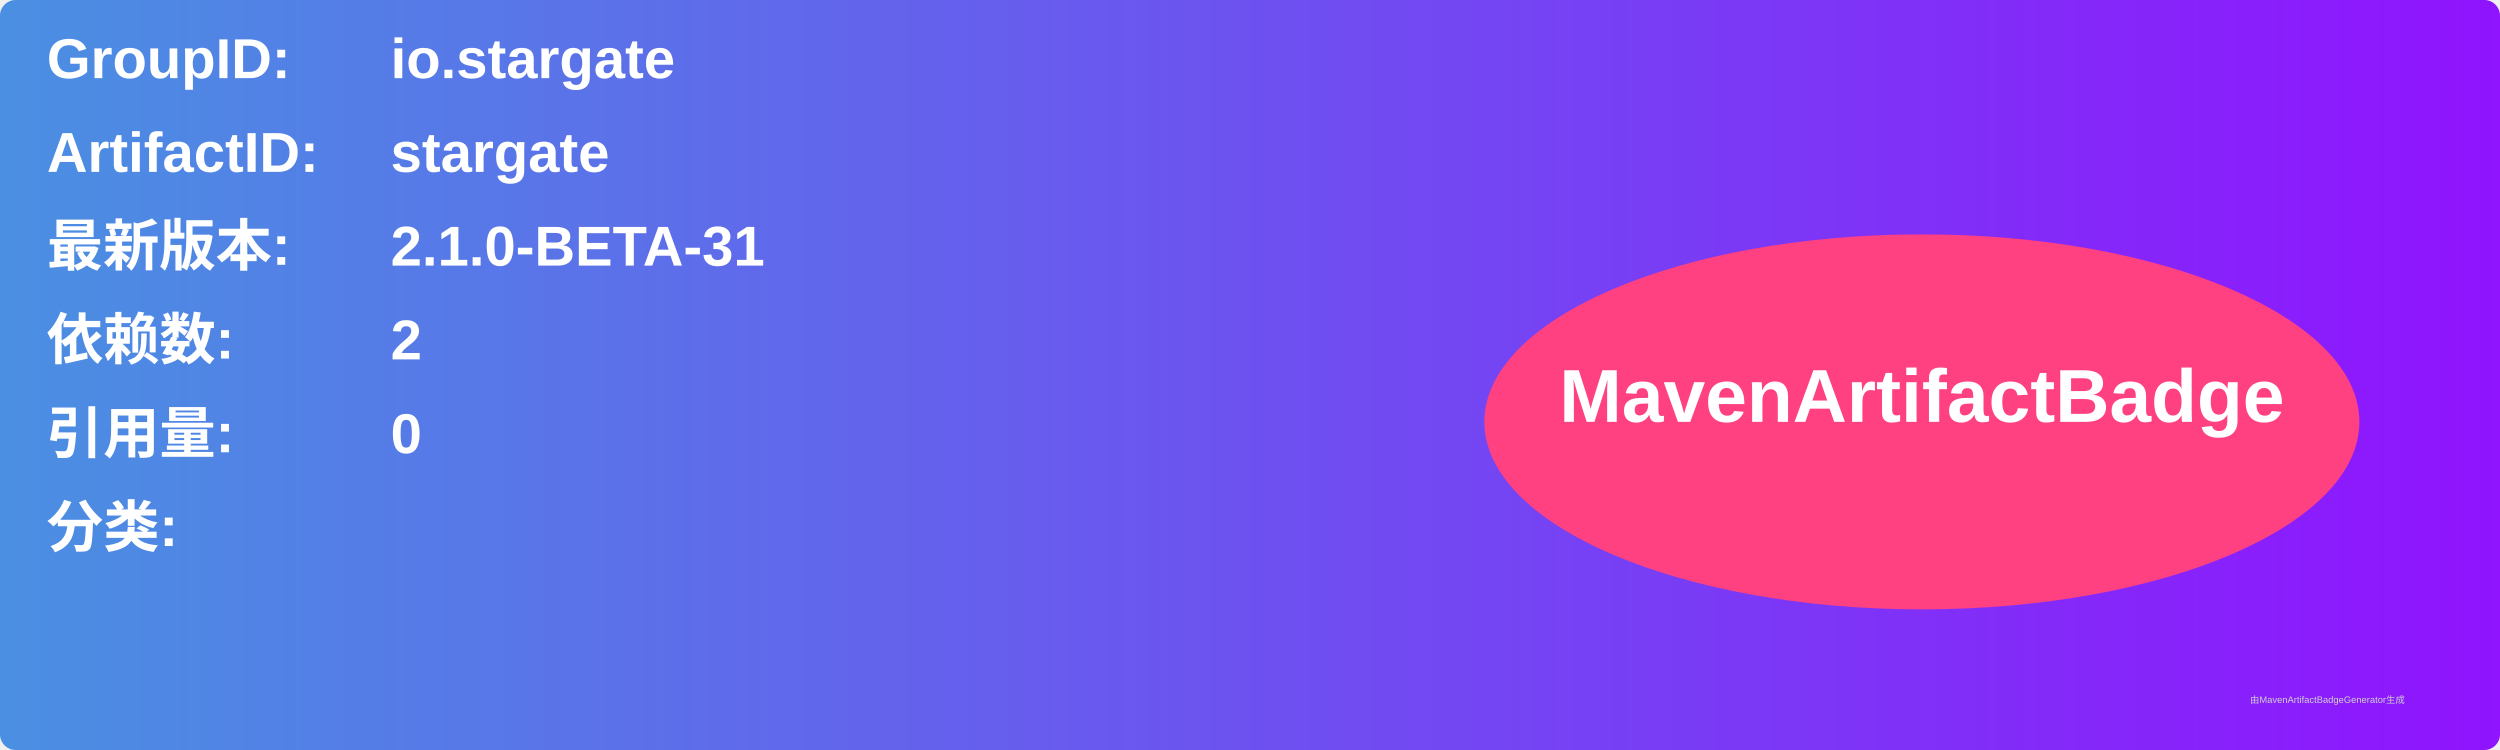
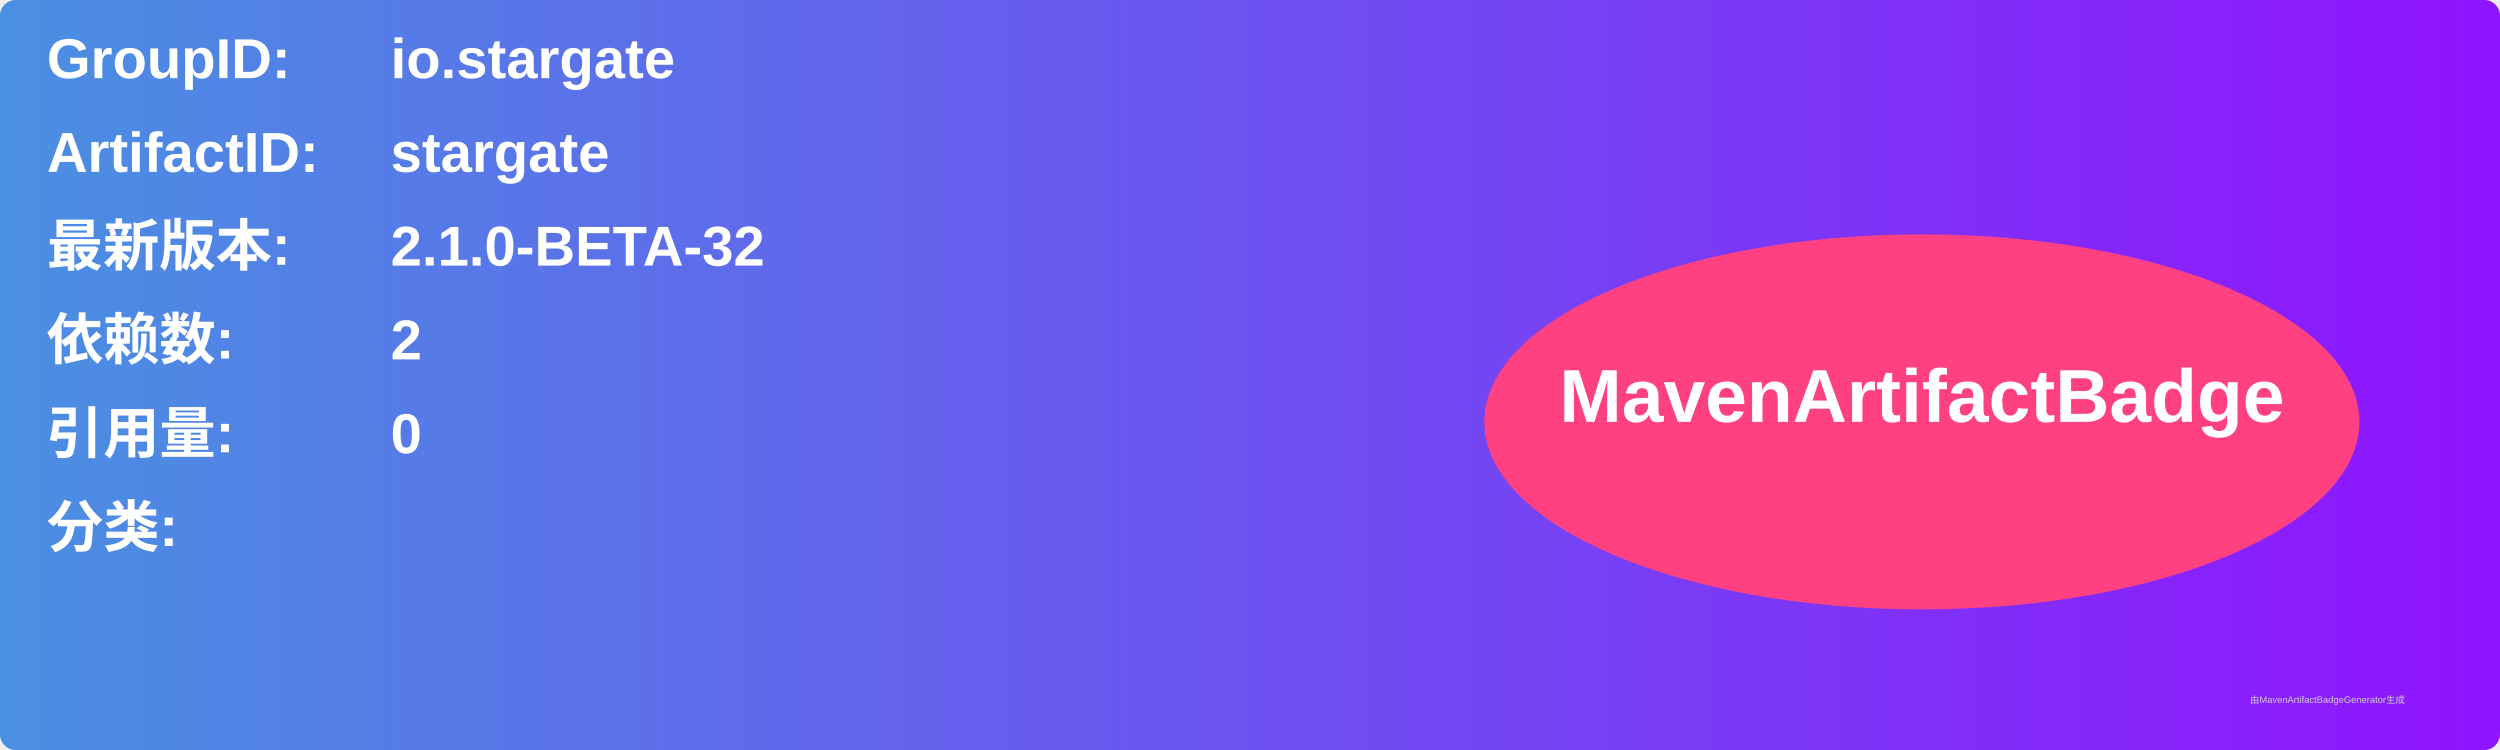
<svg xmlns="http://www.w3.org/2000/svg" width="800" height="240" viewBox="0 0 800 240">
  <linearGradient id="grad" x1="0%" y1="0%" x2="100%" y2="0%">
    <stop offset="0%" stop-color="#4a90e2" />
    <stop offset="100%" stop-color="#9013fe" />
  </linearGradient>
  <rect width="100%" height="100%" rx="5" ry="5" fill="url(#grad)" />
  <g transform="translate(15, 15)">
    <text x="0" y="10" font-family="Arial" font-size="18" fill="white" font-weight="bold" width="260">GroupID:</text>
    <text x="110" y="10" font-family="Arial" font-size="18" fill="white" font-weight="bold" width="460">io.stargate</text>
    <text x="0" y="40" font-family="Arial" font-size="18" fill="white" font-weight="bold" width="260">ArtifactID:</text>
    <text x="110" y="40" font-family="Arial" font-size="18" fill="white" font-weight="bold" width="460">stargate</text>
    <text x="0" y="70" font-family="Arial" font-size="18" fill="white" font-weight="bold">最新版本:</text>
    <text x="110" y="70" font-family="Arial" font-size="18" fill="white" font-weight="bold">
-       <tspan font-weight="bold">2.1.0-BETA-31</tspan>
+       <tspan font-weight="bold">2.1.0-BETA-32</tspan>
    </text>
    <text x="0" y="100" font-family="Arial" font-size="18" fill="white" font-weight="bold">依赖数: </text>
    <text x="110" y="100" font-family="Arial" font-size="18" fill="white">
      <tspan font-weight="bold">2</tspan>
    </text>
    <text x="0" y="130" font-family="Arial" font-size="18" fill="white" font-weight="bold">引用量: </text>
    <text x="110" y="130" font-family="Arial" font-size="18" fill="white">
      <tspan font-weight="bold">0</tspan>
    </text>
    <text x="0" y="160" font-family="Arial" font-size="18" fill="white" font-weight="bold">分类:</text>
    <text x="10" y="190" font-family="Arial" font-size="10" fill="white">
      <tspan font-weight="bold" />
    </text>
    <ellipse cx="600" cy="120" rx="140" ry="60" fill="#ff4081" />
    <text x="600" y="120" text-anchor="middle" font-family="Arial" font-size="24" fill="white" font-weight="bold">MavenArtifactBadge</text>
  </g>
  <text x="720" y="225" font-family="Arial" font-size="3" fill="#d0d0d0">由MavenArtifactBadgeGenerator生成</text>
</svg>
